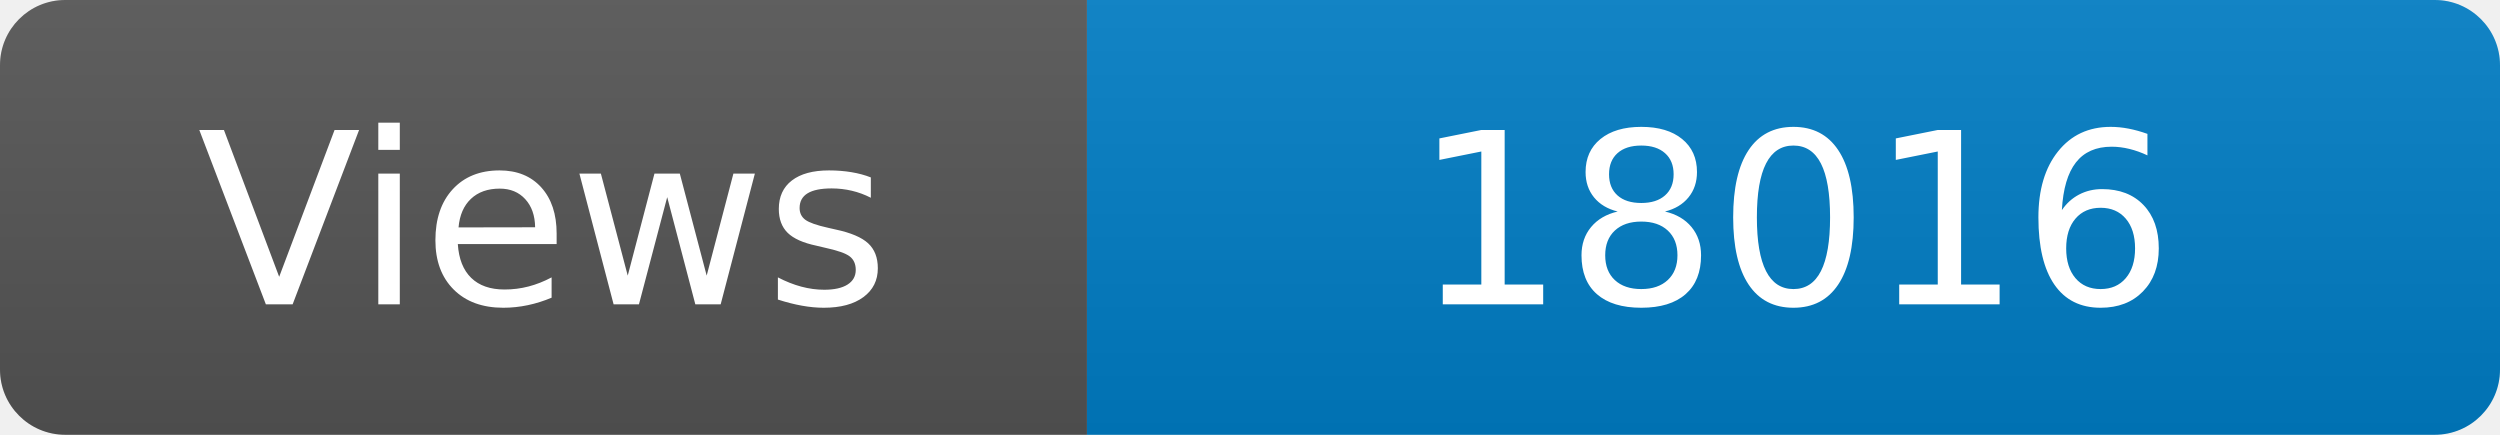
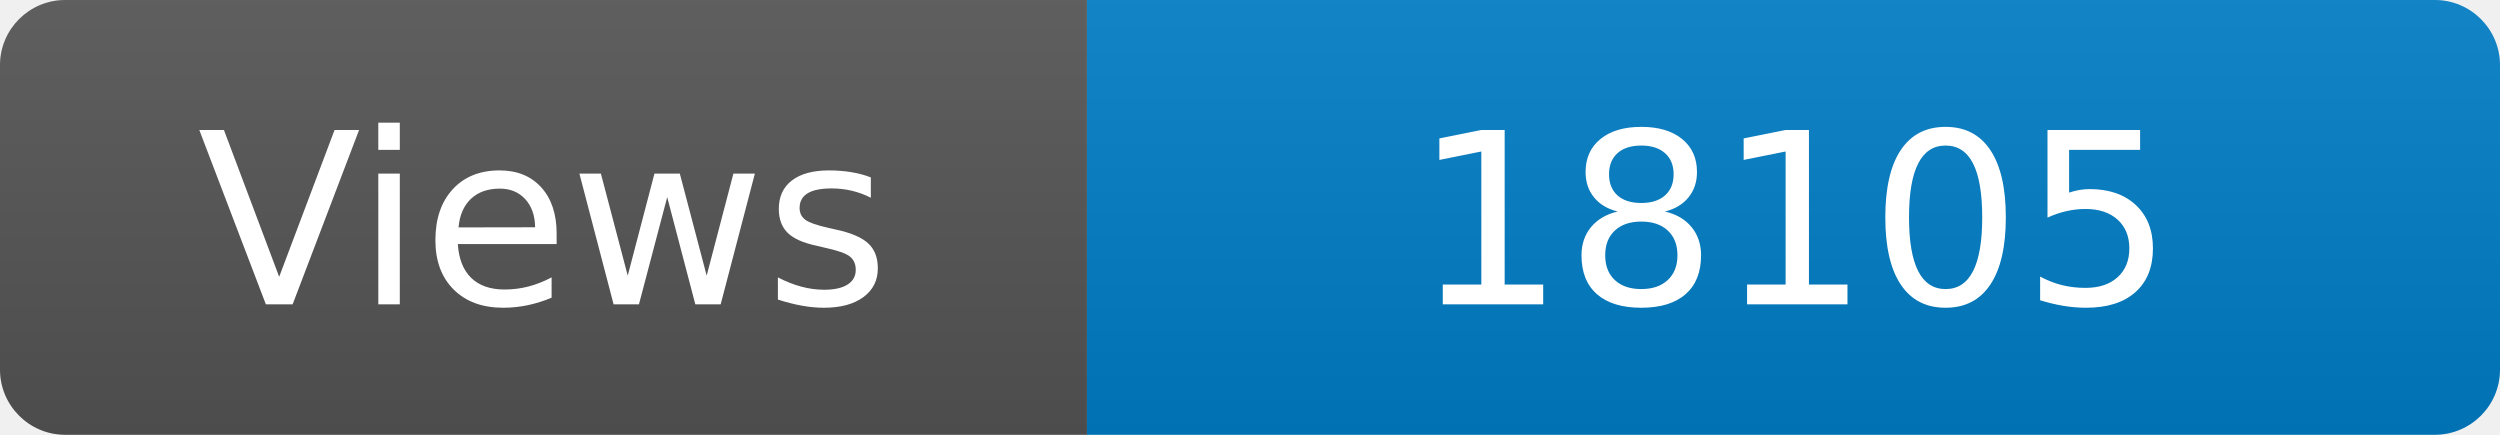
<svg xmlns="http://www.w3.org/2000/svg" width="115" height="20" role="img" aria-label="Maintained?: yes">
  <linearGradient id="s" x2="0" y2="100%">
    <stop offset="0" stop-color="#bbb" stop-opacity=".1" />
    <stop offset="1" stop-opacity=".1" />
  </linearGradient>
  <clipPath id="r">
    <rect width="115" height="20" rx="3" fill="#fff" />
  </clipPath>
  <g clip-path="url(#r)">
    <rect width="50" height="20" fill="#555" />
    <rect x="50" width="160" height="20" fill="#007ec6" />
    <rect width="115" height="20" fill="url(#s)" />
  </g>
  <g fill="#fff" text-anchor="middle" font-family="Verdana,Geneva,DejaVu Sans,sans-serif" font-size="110">
    <text x="250" y="140" transform="scale(.1)" fill="#fff">Views</text>
-     <text x="825" y="140" transform="scale(.1)" fill="#fff">18016</text>
+     <text x="825" y="140" transform="scale(.1)" fill="#fff">18105</text>
  </g>
</svg>
